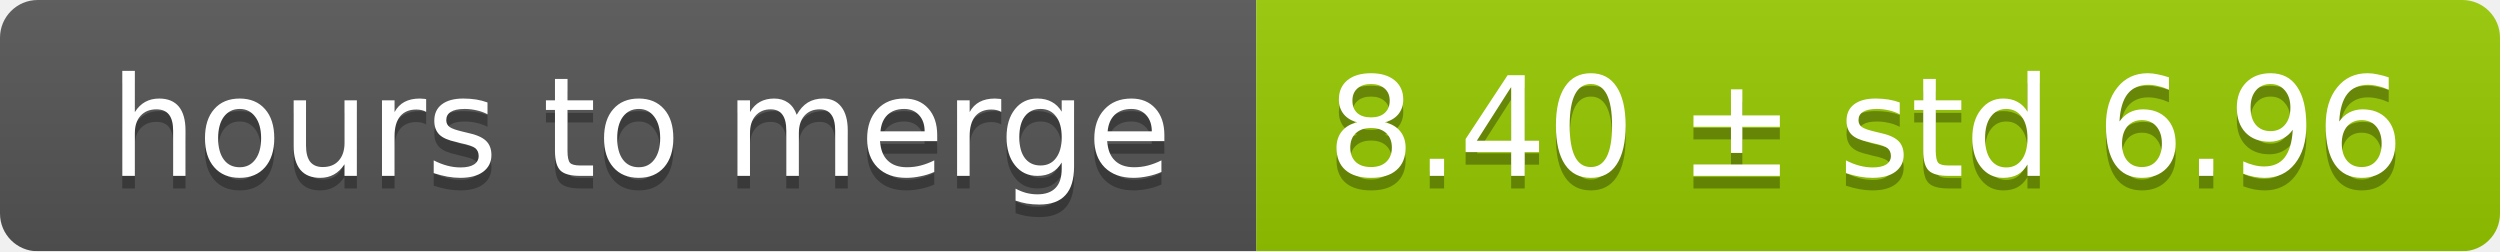
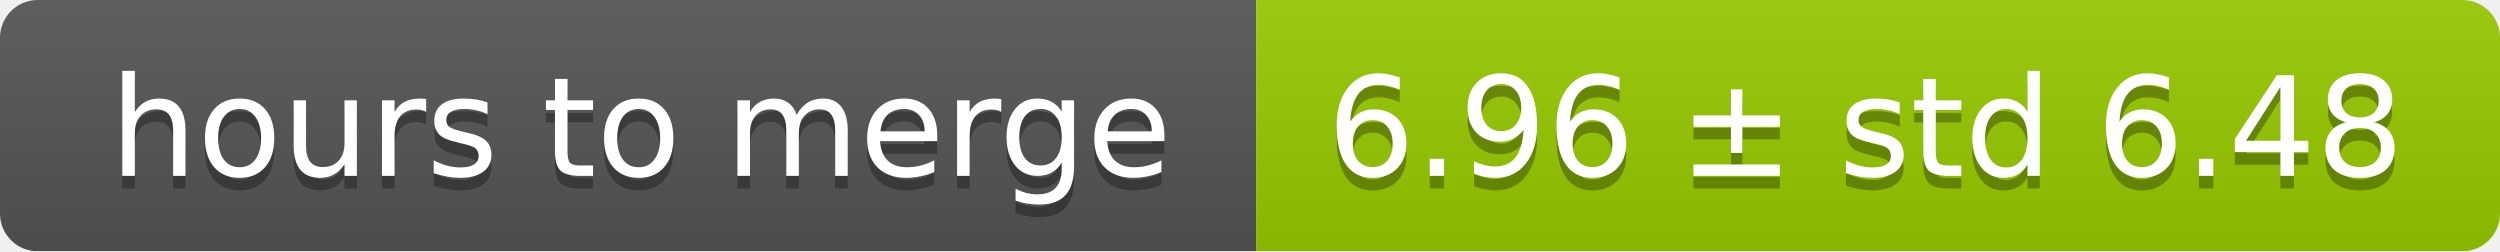
<svg xmlns="http://www.w3.org/2000/svg" width="199" height="20">
  <linearGradient id="smooth" x2="0" y2="100%">
    <stop offset="0" stop-color="#bbb" stop-opacity=".1" />
    <stop offset="1" stop-opacity=".1" />
  </linearGradient>
  <mask id="round">
    <rect width="199" height="20" rx="3" fill="#fff" />
  </mask>
  <g mask="url(#round)">
    <rect width="100" height="20" fill="#555" />
    <rect x="100" width="99" height="20" fill="#97ca00" />
    <rect width="199" height="20" fill="url(#smooth)" />
  </g>
  <g fill="#fff" text-anchor="middle" font-family="DejaVu Sans,Verdana,Geneva,sans-serif" font-size="11">
    <text x="51" y="15" fill="#010101" fill-opacity=".3">hours to merge</text>
    <text x="51" y="14">hours to merge</text>
-     <text x="148.5" y="15" fill="#010101" fill-opacity=".3">8.40 ± std 6.96</text>
-     <text x="148.5" y="14">8.40 ± std 6.96</text>
+     <text x="148.5" y="15" fill="#010101" fill-opacity=".3">6.96 ± std 6.48</text>
+     <text x="148.5" y="14">6.96 ± std 6.48</text>
  </g>
</svg>
